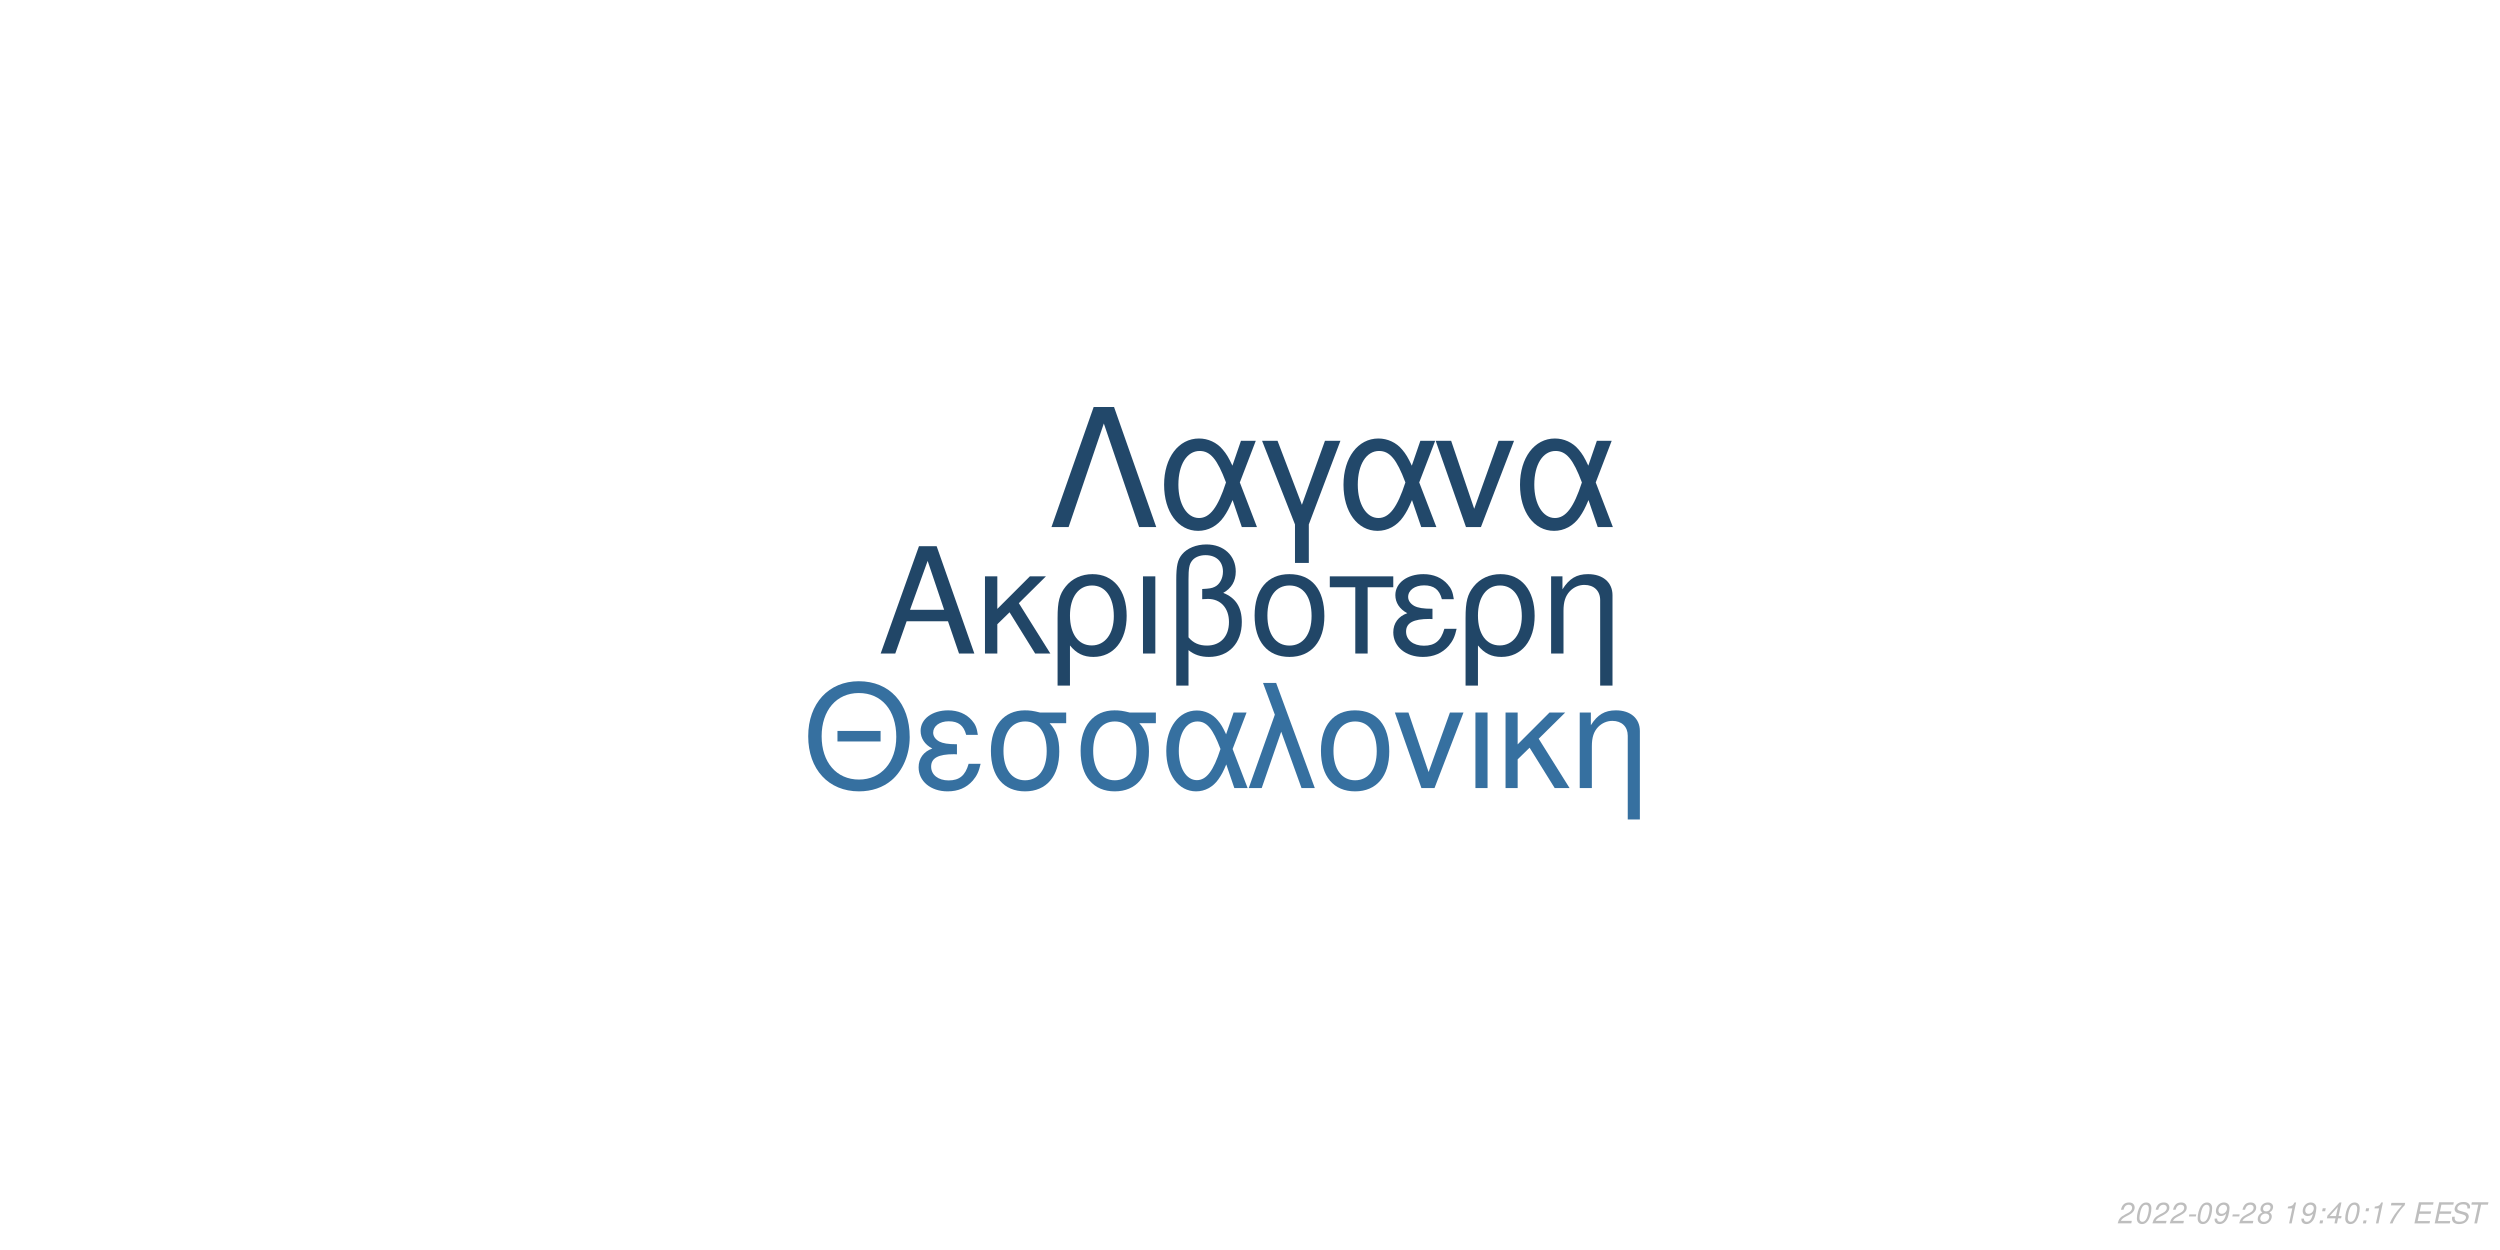
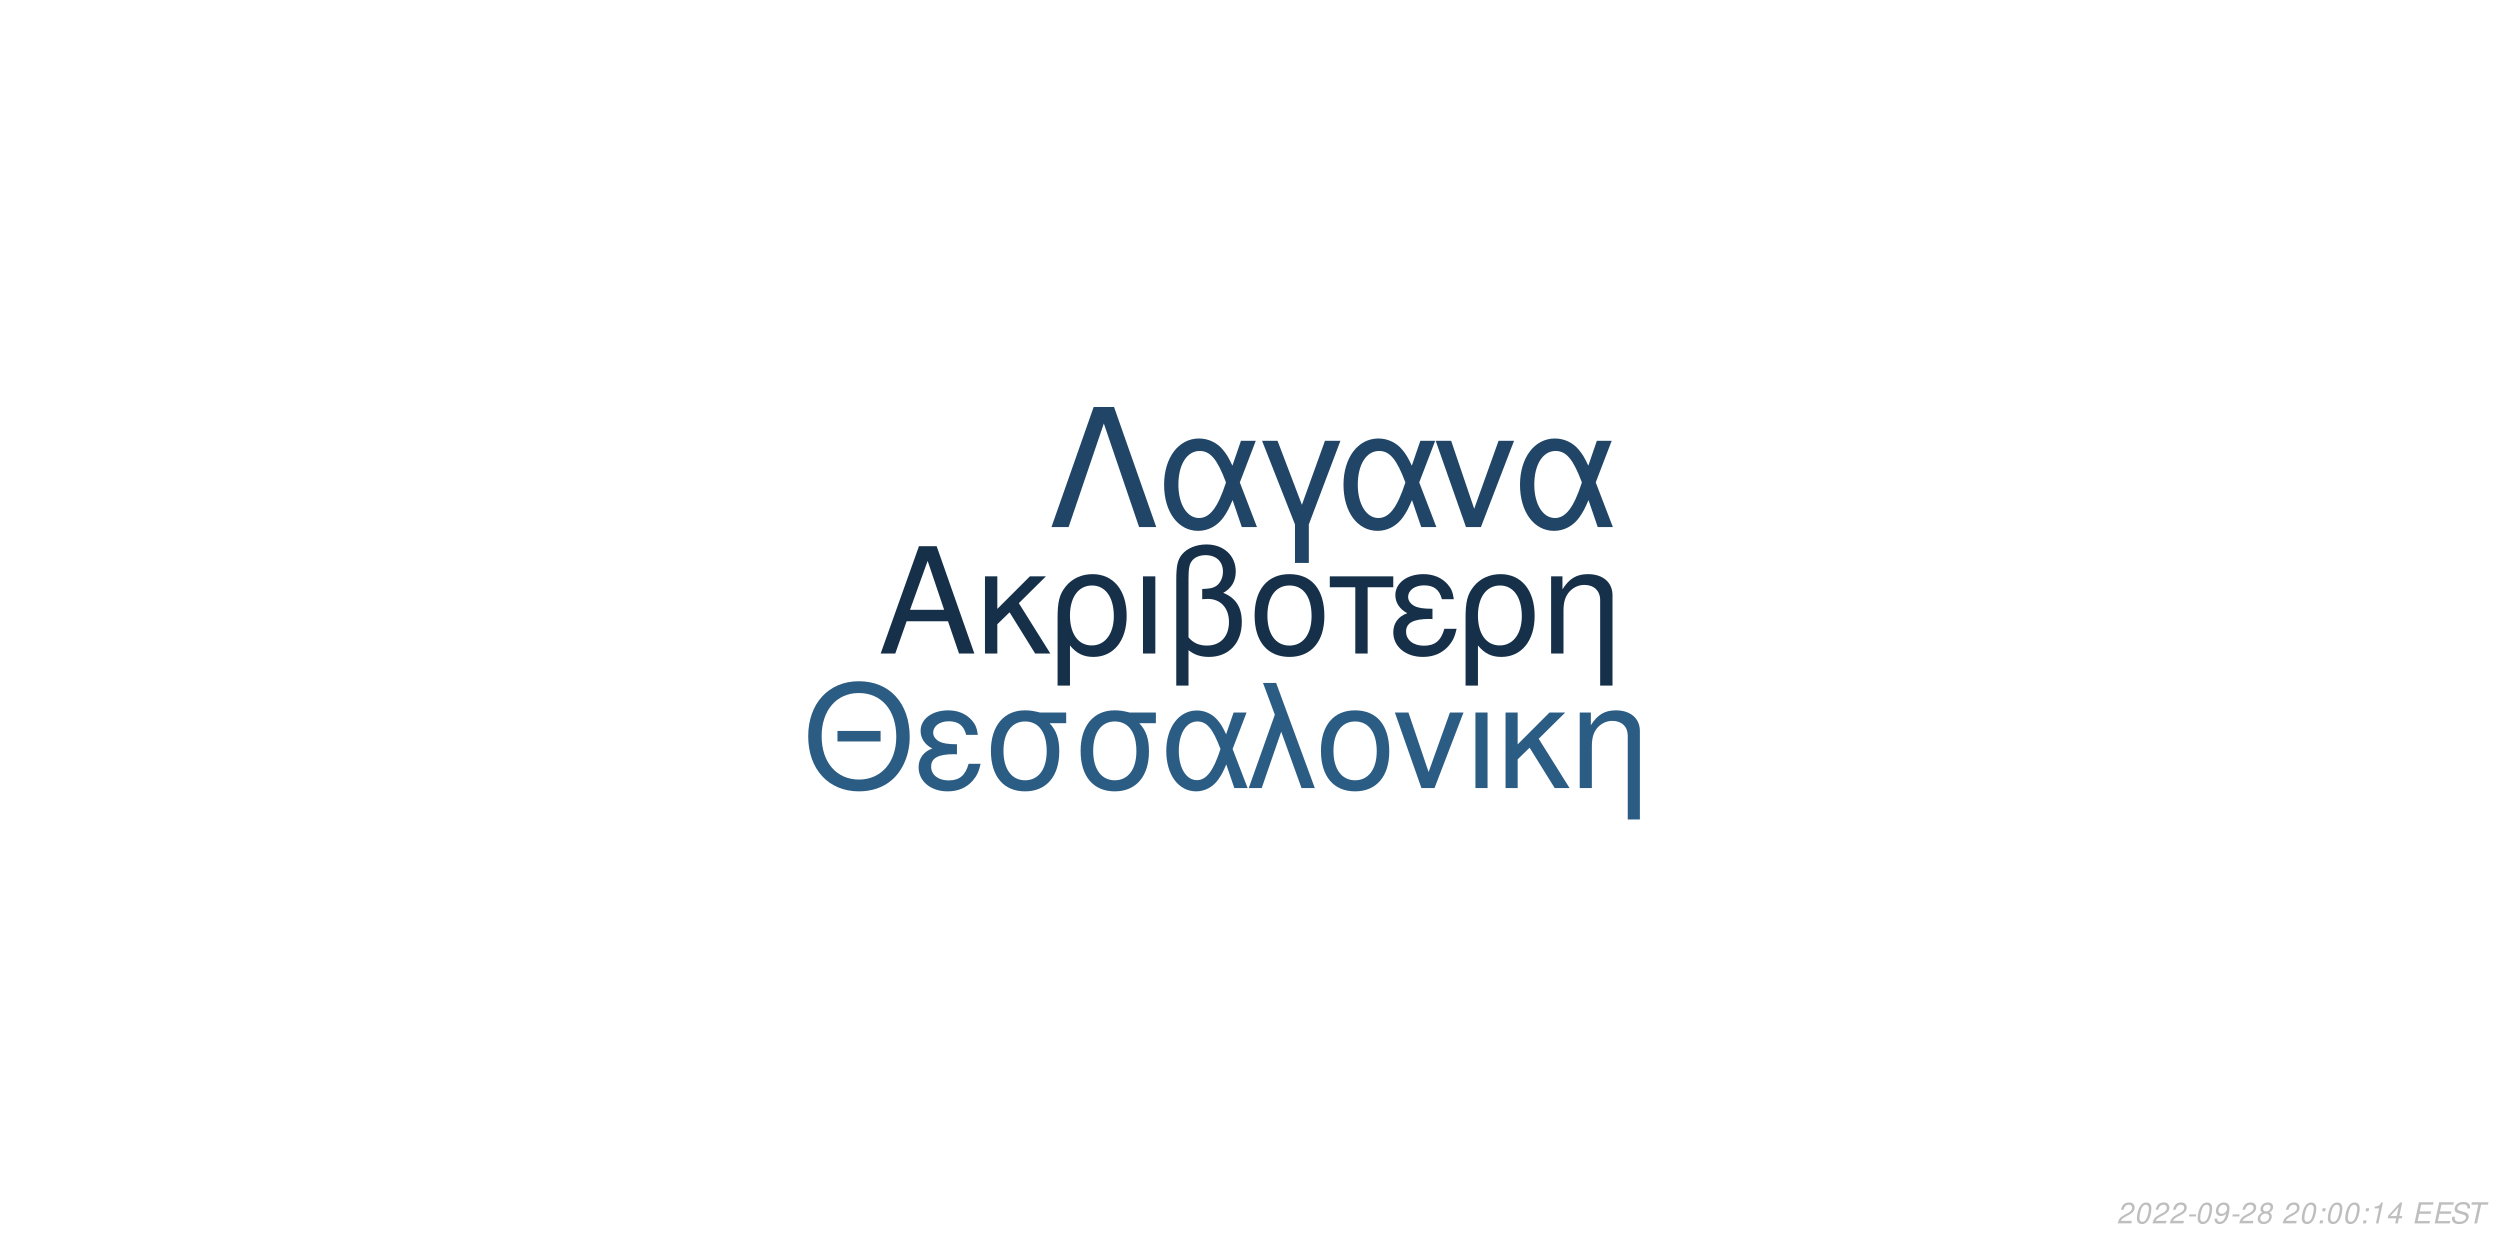
<svg xmlns="http://www.w3.org/2000/svg" xmlns:xlink="http://www.w3.org/1999/xlink" width="864pt" height="432pt" viewBox="0 0 864 432" version="1.1">
  <defs>
    <g>
      <symbol overflow="visible" id="glyph0-0">
        <path style="stroke:none;" d="" />
      </symbol>
      <symbol overflow="visible" id="glyph0-1">
        <path style="stroke:none;" d="M 24.125 -11.141 L 27.938 0 L 33.234 0 L 20.203 -37.094 L 14.094 -37.094 L 0.859 0 L 5.906 0 L 9.828 -11.141 Z M 22.797 -15.109 L 11 -15.109 L 17.094 -32.016 Z M 22.797 -15.109 " />
      </symbol>
      <symbol overflow="visible" id="glyph0-2">
        <path style="stroke:none;" d="M 7.172 -15.422 L 7.172 -26.672 L 2.906 -26.672 L 2.906 0 L 7.172 0 L 7.172 -10.125 L 11.406 -14.25 L 20.25 0 L 25.5 0 L 14.609 -17.406 L 23.969 -26.672 L 18.422 -26.672 Z M 7.172 -15.422 " />
      </symbol>
      <symbol overflow="visible" id="glyph0-3">
        <path style="stroke:none;" d="M 3 11.094 L 7.281 11.094 L 7.281 -2.797 C 9.516 -0.047 11.953 1.172 15.375 1.172 C 22.344 1.172 26.875 -4.422 26.875 -13.031 C 26.875 -21.891 22.297 -27.438 15.062 -27.438 C 11.297 -27.438 7.984 -25.906 5.797 -23.156 C 3.672 -20.516 3 -17.969 3 -12.359 Z M 14.906 -23.516 C 19.547 -23.516 22.438 -19.438 22.438 -12.922 C 22.438 -6.812 19.391 -2.797 14.812 -2.797 C 10.172 -2.797 7.281 -6.766 7.281 -13.125 C 7.281 -19.484 10.234 -23.516 14.906 -23.516 Z M 14.906 -23.516 " />
      </symbol>
      <symbol overflow="visible" id="glyph0-4">
        <path style="stroke:none;" d="M 3.516 0 L 7.781 0 L 7.781 -26.672 L 3.516 -26.672 Z M 3.516 0 " />
      </symbol>
      <symbol overflow="visible" id="glyph0-5">
        <path style="stroke:none;" d="M 4.016 11.094 L 8.25 11.094 L 8.25 -1.172 C 10.172 0.406 12.422 1.172 15.312 1.172 C 22.188 1.172 26.672 -3.609 26.672 -10.891 C 26.672 -15.984 24.578 -19.234 20.25 -20.969 C 23.109 -22.547 24.578 -25.031 24.578 -28.344 C 24.578 -33.844 20.406 -37.703 14.453 -37.703 C 10.938 -37.703 7.734 -36.391 6 -34.25 C 4.484 -32.422 4.016 -30.328 4.016 -25.391 Z M 8.25 -25.656 C 8.25 -29.359 8.5 -30.844 9.469 -32.062 C 10.375 -33.281 12.156 -34 14.094 -34 C 17.812 -34 20.156 -31.812 20.156 -28.297 C 20.156 -25.953 18.984 -23.812 17.297 -23.047 C 16.281 -22.547 15.469 -22.438 12.984 -22.297 L 12.984 -18.781 C 13.734 -18.828 14.344 -18.875 14.969 -18.875 C 19.344 -18.875 22.234 -15.719 22.234 -10.891 C 22.234 -5.906 19.281 -2.75 14.656 -2.75 C 11.953 -2.75 9.922 -3.609 8.25 -5.594 Z M 8.25 -25.656 " />
      </symbol>
      <symbol overflow="visible" id="glyph0-6">
        <path style="stroke:none;" d="M 14.094 -27.438 C 6.562 -27.438 2.094 -22.094 2.094 -13.125 C 2.094 -4.125 6.562 1.172 14.141 1.172 C 21.672 1.172 26.203 -4.172 26.203 -12.922 C 26.203 -22.188 21.828 -27.438 14.094 -27.438 Z M 14.141 -23.516 C 18.938 -23.516 21.781 -19.594 21.781 -12.984 C 21.781 -6.672 18.828 -2.75 14.141 -2.75 C 9.422 -2.75 6.516 -6.672 6.516 -13.125 C 6.516 -19.594 9.422 -23.516 14.141 -23.516 Z M 14.141 -23.516 " />
      </symbol>
      <symbol overflow="visible" id="glyph0-7">
        <path style="stroke:none;" d="M 7.891 0 L 12.156 0 L 12.156 -22.906 L 21.016 -22.906 L 21.016 -26.672 L -0.922 -26.672 L -0.922 -22.906 L 7.891 -22.906 Z M 7.891 0 " />
      </symbol>
      <symbol overflow="visible" id="glyph0-8">
        <path style="stroke:none;" d="M 14.562 -15.469 C 11.344 -15.469 9.562 -15.781 8.297 -16.438 C 6.922 -17.203 6.156 -18.328 6.156 -19.547 C 6.156 -21.891 8.453 -23.562 11.656 -23.562 C 15.062 -23.562 16.953 -22.094 17.812 -18.781 L 21.938 -18.781 C 21.578 -21.266 21.062 -22.5 19.797 -23.922 C 17.812 -26.203 14.906 -27.438 11.453 -27.438 C 5.797 -27.438 1.734 -24.375 1.734 -20.203 C 1.734 -17.609 3.156 -15.375 5.859 -13.938 C 2.797 -12.875 1.016 -10.484 1.016 -7.328 C 1.016 -2.391 5.297 1.172 11.25 1.172 C 14.969 1.172 17.906 -0.109 20.156 -2.641 C 21.578 -4.328 22.297 -5.797 22.906 -8.547 L 18.672 -8.547 C 17.5 -4.422 15.422 -2.703 11.609 -2.703 C 7.938 -2.703 5.438 -4.688 5.438 -7.578 C 5.438 -10.578 7.938 -11.953 13.484 -11.953 C 13.641 -11.953 14.094 -11.953 14.562 -11.906 Z M 14.562 -15.469 " />
      </symbol>
      <symbol overflow="visible" id="glyph0-9">
        <path style="stroke:none;" d="M 3.562 -26.672 L 3.562 0 L 7.844 0 L 7.844 -14.703 C 7.844 -17.906 8.5 -19.891 10.031 -21.531 C 11.406 -22.953 13.188 -23.719 15.062 -23.719 C 18.375 -23.719 20.516 -21.672 20.516 -18.469 L 20.516 11.094 L 24.781 11.094 L 24.781 -20.156 C 24.781 -24.578 21.469 -27.438 16.328 -27.438 C 12.359 -27.438 9.828 -25.906 7.484 -22.188 L 7.484 -26.672 Z M 3.562 -26.672 " />
      </symbol>
      <symbol overflow="visible" id="glyph1-0">
        <path style="stroke:none;" d="" />
      </symbol>
      <symbol overflow="visible" id="glyph1-1">
        <path style="stroke:none;" d="M 26.859 -19.734 L 11.953 -19.734 L 11.953 -16.094 L 26.859 -16.094 Z M 19.328 -36.922 C 8.922 -36.922 1.844 -29.25 1.844 -17.891 C 1.844 -6.484 8.875 1.141 19.391 1.141 C 23.812 1.141 27.703 -0.203 30.641 -2.688 C 34.578 -6.031 36.922 -11.656 36.922 -17.594 C 36.922 -29.297 30 -36.922 19.328 -36.922 Z M 19.328 -32.844 C 27.203 -32.844 32.281 -26.906 32.281 -17.688 C 32.281 -8.922 27.062 -2.938 19.391 -2.938 C 11.609 -2.938 6.484 -8.922 6.484 -17.891 C 6.484 -26.859 11.609 -32.844 19.328 -32.844 Z M 19.328 -32.844 " />
      </symbol>
      <symbol overflow="visible" id="glyph1-2">
        <path style="stroke:none;" d="M 14.25 -15.141 C 11.109 -15.141 9.375 -15.453 8.125 -16.094 C 6.781 -16.844 6.031 -17.938 6.031 -19.141 C 6.031 -21.422 8.266 -23.078 11.406 -23.078 C 14.75 -23.078 16.594 -21.625 17.438 -18.391 L 21.469 -18.391 C 21.125 -20.828 20.625 -22.031 19.391 -23.422 C 17.438 -25.656 14.594 -26.859 11.219 -26.859 C 5.688 -26.859 1.688 -23.875 1.688 -19.781 C 1.688 -17.234 3.094 -15.047 5.734 -13.656 C 2.734 -12.609 1 -10.266 1 -7.172 C 1 -2.344 5.188 1.141 11.016 1.141 C 14.656 1.141 17.547 -0.094 19.734 -2.594 C 21.125 -4.234 21.828 -5.688 22.422 -8.375 L 18.281 -8.375 C 17.141 -4.328 15.094 -2.641 11.359 -2.641 C 7.766 -2.641 5.328 -4.578 5.328 -7.422 C 5.328 -10.359 7.766 -11.703 13.203 -11.703 C 13.359 -11.703 13.797 -11.703 14.25 -11.656 Z M 14.25 -15.141 " />
      </symbol>
      <symbol overflow="visible" id="glyph1-3">
        <path style="stroke:none;" d="M 29 -26.109 L 19.938 -26.109 C 17.594 -26.703 16.438 -26.859 14.703 -26.859 C 7.469 -26.859 2.984 -21.469 2.984 -12.859 C 2.984 -4.031 7.375 1.141 14.797 1.141 C 22.172 1.141 26.609 -4.078 26.609 -12.656 C 26.609 -17.047 25.656 -19.828 23.266 -22.422 L 29 -22.422 Z M 14.797 -23.016 C 19.531 -23.016 22.266 -19.234 22.266 -12.75 C 22.266 -6.531 19.438 -2.688 14.797 -2.688 C 10.172 -2.688 7.328 -6.531 7.328 -12.859 C 7.328 -19.188 10.172 -23.016 14.797 -23.016 Z M 14.797 -23.016 " />
      </symbol>
      <symbol overflow="visible" id="glyph1-4">
        <path style="stroke:none;" d="M 29.344 -26.109 L 24.859 -26.109 L 22.266 -18.578 C 21.125 -21.031 20.484 -22.125 19.328 -23.469 C 17.547 -25.609 14.906 -26.812 12.156 -26.812 C 5.984 -26.812 1.594 -20.984 1.594 -12.812 C 1.594 -4.578 5.828 1.141 11.906 1.141 C 14.953 1.141 17.734 -0.344 19.625 -3.047 C 20.672 -4.531 21.281 -5.688 22.328 -8.172 L 25.109 0 L 29.703 0 L 24.516 -13.5 Z M 20.328 -13.5 C 17.891 -5.922 15.453 -2.734 12.156 -2.734 C 8.516 -2.734 5.922 -6.922 5.922 -12.812 C 5.922 -18.938 8.516 -23.016 12.359 -23.016 C 15.594 -23.016 17.688 -20.531 20.328 -13.5 Z M 20.328 -13.5 " />
      </symbol>
      <symbol overflow="visible" id="glyph1-5">
        <path style="stroke:none;" d="M 1.094 0 L 5.578 0 L 12.312 -19.484 L 19.328 0 L 23.922 0 L 10.562 -36.328 L 6.031 -36.328 L 10.109 -25.359 Z M 1.094 0 " />
      </symbol>
      <symbol overflow="visible" id="glyph1-6">
        <path style="stroke:none;" d="M 13.797 -26.859 C 6.422 -26.859 2.047 -21.625 2.047 -12.859 C 2.047 -4.031 6.422 1.141 13.859 1.141 C 21.234 1.141 25.656 -4.078 25.656 -12.656 C 25.656 -21.719 21.375 -26.859 13.797 -26.859 Z M 13.859 -23.016 C 18.531 -23.016 21.328 -19.188 21.328 -12.703 C 21.328 -6.531 18.438 -2.688 13.859 -2.688 C 9.219 -2.688 6.375 -6.531 6.375 -12.859 C 6.375 -19.188 9.219 -23.016 13.859 -23.016 Z M 13.859 -23.016 " />
      </symbol>
      <symbol overflow="visible" id="glyph1-7">
        <path style="stroke:none;" d="M 14.297 0 L 24.312 -26.109 L 19.625 -26.109 L 12.25 -5.531 L 5.281 -26.109 L 0.594 -26.109 L 9.766 0 Z M 14.297 0 " />
      </symbol>
      <symbol overflow="visible" id="glyph1-8">
        <path style="stroke:none;" d="M 3.438 0 L 7.625 0 L 7.625 -26.109 L 3.438 -26.109 Z M 3.438 0 " />
      </symbol>
      <symbol overflow="visible" id="glyph1-9">
        <path style="stroke:none;" d="M 7.031 -15.094 L 7.031 -26.109 L 2.844 -26.109 L 2.844 0 L 7.031 0 L 7.031 -9.922 L 11.156 -13.953 L 19.828 0 L 24.969 0 L 14.297 -17.047 L 23.469 -26.109 L 18.031 -26.109 Z M 7.031 -15.094 " />
      </symbol>
      <symbol overflow="visible" id="glyph1-10">
        <path style="stroke:none;" d="M 3.484 -26.109 L 3.484 0 L 7.672 0 L 7.672 -14.406 C 7.672 -17.547 8.328 -19.484 9.812 -21.078 C 11.156 -22.469 12.906 -23.219 14.75 -23.219 C 17.984 -23.219 20.078 -21.234 20.078 -18.094 L 20.078 10.859 L 24.266 10.859 L 24.266 -19.734 C 24.266 -24.062 21.031 -26.859 16 -26.859 C 12.109 -26.859 9.609 -25.359 7.328 -21.719 L 7.328 -26.109 Z M 3.484 -26.109 " />
      </symbol>
      <symbol overflow="visible" id="glyph2-0">
        <path style="stroke:none;" d="" />
      </symbol>
      <symbol overflow="visible" id="glyph2-1">
        <path style="stroke:none;" d="M 22.531 -41.484 L 15.484 -41.484 L 0.906 0 L 6.828 0 L 19 -35.797 L 31.188 0 L 37.109 0 Z M 22.531 -41.484 " />
      </symbol>
      <symbol overflow="visible" id="glyph2-2">
        <path style="stroke:none;" d="M 33.516 -29.812 L 28.391 -29.812 L 25.438 -21.219 C 24.125 -24.016 23.391 -25.266 22.078 -26.797 C 20.031 -29.25 17.016 -30.609 13.891 -30.609 C 6.828 -30.609 1.828 -23.953 1.828 -14.625 C 1.828 -5.234 6.656 1.312 13.594 1.312 C 17.078 1.312 20.266 -0.391 22.422 -3.469 C 23.609 -5.172 24.297 -6.484 25.5 -9.328 L 28.688 0 L 33.922 0 L 28 -15.422 Z M 23.219 -15.422 C 20.422 -6.766 17.641 -3.125 13.891 -3.125 C 9.734 -3.125 6.766 -7.906 6.766 -14.625 C 6.766 -21.625 9.734 -26.297 14.109 -26.297 C 17.812 -26.297 20.203 -23.453 23.219 -15.422 Z M 23.219 -15.422 " />
      </symbol>
      <symbol overflow="visible" id="glyph2-3">
        <path style="stroke:none;" d="M 12.062 12.406 L 16.844 12.406 L 16.844 -0.906 L 27.766 -29.812 L 22.422 -29.812 L 14.453 -7.688 L 6.031 -29.812 L 0.688 -29.812 L 12.062 -0.906 Z M 12.062 12.406 " />
      </symbol>
      <symbol overflow="visible" id="glyph2-4">
        <path style="stroke:none;" d="M 16.328 0 L 27.766 -29.812 L 22.422 -29.812 L 14 -6.312 L 6.031 -29.812 L 0.688 -29.812 L 11.156 0 Z M 16.328 0 " />
      </symbol>
      <symbol overflow="visible" id="glyph3-0">
        <path style="stroke:none;" d="" />
      </symbol>
      <symbol overflow="visible" id="glyph3-1">
        <path style="stroke:none;" d="M 5.234 -0.875 L 1.469 -0.875 C 1.641 -1.375 2.203 -1.891 3.109 -2.344 L 4.234 -2.938 C 5.562 -3.625 6.219 -4.469 6.219 -5.484 C 6.219 -5.938 6.062 -6.359 5.797 -6.656 C 5.469 -7.047 4.984 -7.234 4.312 -7.234 C 2.766 -7.234 1.891 -6.453 1.484 -4.734 L 2.375 -4.734 C 2.484 -5.188 2.609 -5.484 2.797 -5.75 C 3.094 -6.203 3.609 -6.453 4.188 -6.453 C 4.891 -6.453 5.344 -6.031 5.344 -5.375 C 5.344 -4.703 4.859 -4.094 4.016 -3.656 L 2.984 -3.125 C 1.234 -2.188 0.797 -1.656 0.344 -0.016 L 5.047 -0.016 Z M 5.234 -0.875 " />
      </symbol>
      <symbol overflow="visible" id="glyph3-2">
        <path style="stroke:none;" d="M 4.203 -7.234 C 3.375 -7.234 2.688 -6.812 2.125 -5.984 C 1.484 -5.047 0.984 -3.188 0.984 -1.734 C 0.984 -1.109 1.172 -0.562 1.484 -0.266 C 1.797 0.047 2.281 0.234 2.766 0.234 C 3.625 0.234 4.281 -0.156 4.859 -1.016 C 5.516 -1.953 6 -3.797 6 -5.266 C 6 -6.5 5.328 -7.234 4.203 -7.234 Z M 4.094 -6.453 C 4.734 -6.453 5.125 -5.984 5.125 -5.156 C 5.125 -4.203 4.781 -2.625 4.406 -1.812 C 3.984 -0.938 3.516 -0.547 2.875 -0.547 C 2.25 -0.547 1.875 -1.031 1.875 -1.828 C 1.875 -2.797 2.203 -4.344 2.594 -5.203 C 2.984 -6.047 3.453 -6.453 4.094 -6.453 Z M 4.094 -6.453 " />
      </symbol>
      <symbol overflow="visible" id="glyph3-3">
        <path style="stroke:none;" d="M 3.516 -3.125 L 1.125 -3.125 L 0.969 -2.406 L 3.359 -2.406 Z M 3.516 -3.125 " />
      </symbol>
      <symbol overflow="visible" id="glyph3-4">
        <path style="stroke:none;" d="M 0.844 -1.656 C 0.844 -1.547 0.844 -1.438 0.844 -1.375 C 0.844 -0.406 1.531 0.234 2.578 0.234 C 3.203 0.234 3.766 0.016 4.297 -0.438 C 4.938 -1 5.312 -1.656 5.594 -2.719 C 5.844 -3.672 6.016 -4.766 6.016 -5.375 C 6.016 -5.844 5.844 -6.328 5.547 -6.656 C 5.203 -7.031 4.703 -7.234 4.062 -7.234 C 2.516 -7.234 1.297 -5.938 1.297 -4.266 C 1.297 -3.203 1.984 -2.547 3.047 -2.547 C 3.484 -2.547 3.953 -2.672 4.281 -2.891 C 4.406 -2.984 4.547 -3.078 4.828 -3.344 C 4.438 -1.484 3.703 -0.547 2.703 -0.547 C 2.109 -0.547 1.719 -0.938 1.719 -1.547 L 1.719 -1.656 Z M 3.953 -6.453 C 4.625 -6.453 5.141 -5.953 5.141 -5.281 C 5.141 -4.188 4.312 -3.312 3.297 -3.312 C 2.594 -3.312 2.172 -3.734 2.172 -4.453 C 2.172 -5.562 2.984 -6.453 3.953 -6.453 Z M 3.953 -6.453 " />
      </symbol>
      <symbol overflow="visible" id="glyph3-5">
        <path style="stroke:none;" d="M 4.766 -3.797 C 5.078 -3.969 5.234 -4.078 5.438 -4.234 C 5.812 -4.594 6.062 -5.172 6.062 -5.734 C 6.062 -6.625 5.344 -7.234 4.266 -7.234 C 2.812 -7.234 1.703 -6.219 1.703 -4.875 C 1.703 -4.406 1.875 -4.125 2.359 -3.812 C 1.297 -3.312 0.75 -2.516 0.75 -1.469 C 0.75 -0.438 1.547 0.234 2.812 0.234 C 3.656 0.234 4.359 -0.094 4.938 -0.734 C 5.359 -1.234 5.609 -1.859 5.609 -2.438 C 5.609 -3.047 5.312 -3.516 4.766 -3.797 Z M 4.109 -6.453 C 4.797 -6.453 5.188 -6.125 5.188 -5.578 C 5.188 -5.266 5.062 -4.922 4.859 -4.672 C 4.562 -4.312 4.188 -4.156 3.656 -4.156 C 2.984 -4.156 2.594 -4.453 2.594 -4.984 C 2.594 -5.859 3.203 -6.453 4.109 -6.453 Z M 3.453 -3.406 C 4.234 -3.406 4.734 -2.984 4.734 -2.312 C 4.734 -1.312 3.922 -0.547 2.875 -0.547 C 2.125 -0.547 1.625 -0.969 1.625 -1.625 C 1.625 -2.609 2.438 -3.406 3.453 -3.406 Z M 3.453 -3.406 " />
      </symbol>
      <symbol overflow="visible" id="glyph3-6">
        <path style="stroke:none;" d="" />
      </symbol>
      <symbol overflow="visible" id="glyph3-7">
-         <path style="stroke:none;" d="M 3.703 -5.188 L 2.594 0 L 3.469 0 L 5.016 -7.234 L 4.438 -7.234 C 3.906 -6.156 3.688 -6.016 2.234 -5.812 L 2.109 -5.188 Z M 3.703 -5.188 " />
+         <path style="stroke:none;" d="M 2.359 -1.031 L 1.312 -1.031 L 1.094 0 L 2.141 0 Z M 3.266 -5.234 L 2.219 -5.234 L 2 -4.203 L 3.047 -4.203 Z M 3.266 -5.234 " />
      </symbol>
      <symbol overflow="visible" id="glyph3-8">
-         <path style="stroke:none;" d="M 2.359 -1.031 L 1.312 -1.031 L 1.094 0 L 2.141 0 Z M 3.266 -5.234 L 2.219 -5.234 L 2 -4.203 L 3.047 -4.203 Z M 3.266 -5.234 " />
+         <path style="stroke:none;" d="M 3.703 -5.188 L 2.594 0 L 3.469 0 L 5.016 -7.234 L 4.438 -7.234 C 3.906 -6.156 3.688 -6.016 2.234 -5.812 L 2.109 -5.188 Z M 3.703 -5.188 " />
      </symbol>
      <symbol overflow="visible" id="glyph3-9">
        <path style="stroke:none;" d="M 3.625 -1.75 L 3.266 0 L 4.141 0 L 4.516 -1.75 L 5.562 -1.75 L 5.734 -2.531 L 4.688 -2.531 L 5.688 -7.234 L 5.016 -7.234 L 0.844 -2.672 L 0.641 -1.75 Z M 3.797 -2.531 L 1.594 -2.531 L 4.469 -5.703 Z M 3.797 -2.531 " />
      </symbol>
      <symbol overflow="visible" id="glyph3-10">
-         <path style="stroke:none;" d="M 6.703 -7.094 L 1.953 -7.094 L 1.766 -6.219 L 5.594 -6.219 C 3.344 -3.688 2.266 -2.109 1.375 0 L 2.344 0 C 3.031 -1.906 4.828 -4.594 6.547 -6.281 Z M 6.703 -7.094 " />
+         <path style="stroke:none;" d="M 2.547 -3.312 L 6.5 -3.312 L 6.688 -4.141 L 2.719 -4.141 L 3.219 -6.469 L 7.344 -6.469 L 7.516 -7.297 L 2.453 -7.297 L 0.906 0 L 6.125 0 L 6.297 -0.812 L 2.016 -0.812 Z M 2.547 -3.312 " />
      </symbol>
      <symbol overflow="visible" id="glyph3-11">
-         <path style="stroke:none;" d="M 2.547 -3.312 L 6.5 -3.312 L 6.688 -4.141 L 2.719 -4.141 L 3.219 -6.469 L 7.344 -6.469 L 7.516 -7.297 L 2.453 -7.297 L 0.906 0 L 6.125 0 L 6.297 -0.812 L 2.016 -0.812 Z M 2.547 -3.312 " />
+         <path style="stroke:none;" d="M 7.062 -5.156 C 7.125 -5.438 7.141 -5.562 7.141 -5.703 C 7.141 -6.156 6.938 -6.594 6.594 -6.891 C 6.188 -7.25 5.656 -7.406 4.875 -7.406 C 3.844 -7.406 3.047 -7.125 2.5 -6.562 C 2.094 -6.141 1.781 -5.438 1.781 -4.922 C 1.781 -4.297 2.219 -3.766 2.891 -3.562 L 4.594 -3.094 C 5.406 -2.859 5.734 -2.578 5.734 -2.094 C 5.734 -1.781 5.547 -1.406 5.266 -1.141 C 4.844 -0.766 4.266 -0.578 3.453 -0.578 C 2.328 -0.578 1.812 -0.984 1.812 -1.906 C 1.812 -2.047 1.812 -2.125 1.844 -2.312 L 0.984 -2.312 C 0.906 -2.062 0.891 -1.906 0.891 -1.688 C 0.891 -0.484 1.797 0.234 3.297 0.234 C 4.359 0.234 5.234 -0.062 5.812 -0.609 C 6.344 -1.078 6.688 -1.797 6.688 -2.375 C 6.688 -2.641 6.609 -2.906 6.453 -3.156 C 6.234 -3.5 5.938 -3.703 5.469 -3.828 L 3.75 -4.312 C 2.984 -4.547 2.734 -4.734 2.734 -5.188 C 2.734 -5.547 2.875 -5.844 3.188 -6.109 C 3.547 -6.438 4.031 -6.594 4.703 -6.594 C 5.266 -6.594 5.688 -6.484 5.906 -6.297 C 6.094 -6.125 6.219 -5.797 6.219 -5.516 C 6.219 -5.422 6.203 -5.344 6.188 -5.156 Z M 7.062 -5.156 " />
      </symbol>
      <symbol overflow="visible" id="glyph3-12">
-         <path style="stroke:none;" d="M 7.062 -5.156 C 7.125 -5.438 7.141 -5.562 7.141 -5.703 C 7.141 -6.156 6.938 -6.594 6.594 -6.891 C 6.188 -7.25 5.656 -7.406 4.875 -7.406 C 3.844 -7.406 3.047 -7.125 2.5 -6.562 C 2.094 -6.141 1.781 -5.438 1.781 -4.922 C 1.781 -4.297 2.219 -3.766 2.891 -3.562 L 4.594 -3.094 C 5.406 -2.859 5.734 -2.578 5.734 -2.094 C 5.734 -1.781 5.547 -1.406 5.266 -1.141 C 4.844 -0.766 4.266 -0.578 3.453 -0.578 C 2.328 -0.578 1.812 -0.984 1.812 -1.906 C 1.812 -2.047 1.812 -2.125 1.844 -2.312 L 0.984 -2.312 C 0.906 -2.062 0.891 -1.906 0.891 -1.688 C 0.891 -0.484 1.797 0.234 3.297 0.234 C 4.359 0.234 5.234 -0.062 5.812 -0.609 C 6.344 -1.078 6.688 -1.797 6.688 -2.375 C 6.688 -2.641 6.609 -2.906 6.453 -3.156 C 6.234 -3.5 5.938 -3.703 5.469 -3.828 L 3.75 -4.312 C 2.984 -4.547 2.734 -4.734 2.734 -5.188 C 2.734 -5.547 2.875 -5.844 3.188 -6.109 C 3.547 -6.438 4.031 -6.594 4.703 -6.594 C 5.266 -6.594 5.688 -6.484 5.906 -6.297 C 6.094 -6.125 6.219 -5.797 6.219 -5.516 C 6.219 -5.422 6.203 -5.344 6.188 -5.156 Z M 7.062 -5.156 " />
-       </symbol>
-       <symbol overflow="visible" id="glyph3-13">
        <path style="stroke:none;" d="M 4.938 -6.469 L 7.312 -6.469 L 7.484 -7.297 L 1.75 -7.297 L 1.578 -6.469 L 3.984 -6.469 L 2.609 0 L 3.547 0 Z M 4.938 -6.469 " />
      </symbol>
    </g>
  </defs>
  <g id="surface1">
    <rect x="0" y="0" width="864" height="432" style="fill:rgb(100%,100%,100%);fill-opacity:1;stroke:none;" />
-     <g style="fill:rgb(12.941%,27.451%,40.392%);fill-opacity:1;">
+     <g style="fill:rgb(8.627%,18.824%,29.02%);fill-opacity:1;">
      <use xlink:href="#glyph0-1" x="303.5" y="225.861" />
      <use xlink:href="#glyph0-2" x="337.5" y="225.861" />
      <use xlink:href="#glyph0-3" x="362.5" y="225.861" />
      <use xlink:href="#glyph0-4" x="391.5" y="225.861" />
      <use xlink:href="#glyph0-5" x="402.5" y="225.861" />
      <use xlink:href="#glyph0-6" x="431.5" y="225.861" />
      <use xlink:href="#glyph0-7" x="460.5" y="225.861" />
      <use xlink:href="#glyph0-8" x="480.5" y="225.861" />
      <use xlink:href="#glyph0-3" x="503.5" y="225.861" />
      <use xlink:href="#glyph0-9" x="532.5" y="225.861" />
    </g>
-     <g style="fill:rgb(21.176%,43.922%,62.745%);fill-opacity:1;">
+     <g style="fill:rgb(16.863%,36.078%,51.765%);fill-opacity:1;">
      <use xlink:href="#glyph1-1" x="277.473" y="272.354" />
      <use xlink:href="#glyph1-2" x="316.473" y="272.354" />
      <use xlink:href="#glyph1-3" x="339.473" y="272.354" />
      <use xlink:href="#glyph1-3" x="370.473" y="272.354" />
      <use xlink:href="#glyph1-4" x="401.473" y="272.354" />
      <use xlink:href="#glyph1-5" x="430.473" y="272.354" />
      <use xlink:href="#glyph1-6" x="454.473" y="272.354" />
      <use xlink:href="#glyph1-7" x="481.473" y="272.354" />
      <use xlink:href="#glyph1-8" x="506.473" y="272.354" />
      <use xlink:href="#glyph1-9" x="517.473" y="272.354" />
      <use xlink:href="#glyph1-10" x="542.473" y="272.354" />
    </g>
-     <g style="fill:rgb(13.333%,28.235%,41.569%);fill-opacity:1;">
+     <g style="fill:rgb(12.549%,27.059%,40%);fill-opacity:1;">
      <use xlink:href="#glyph2-1" x="362.484" y="182.152" />
      <use xlink:href="#glyph2-2" x="400.484" y="182.152" />
      <use xlink:href="#glyph2-3" x="435.484" y="182.152" />
      <use xlink:href="#glyph2-2" x="462.484" y="182.152" />
      <use xlink:href="#glyph2-4" x="495.484" y="182.152" />
      <use xlink:href="#glyph2-2" x="523.484" y="182.152" />
    </g>
    <g style="fill:rgb(74.51%,74.51%,74.51%);fill-opacity:1;">
      <use xlink:href="#glyph3-1" x="731.52" y="422.81" />
      <use xlink:href="#glyph3-2" x="737.52" y="422.81" />
      <use xlink:href="#glyph3-1" x="743.52" y="422.81" />
      <use xlink:href="#glyph3-1" x="749.52" y="422.81" />
      <use xlink:href="#glyph3-3" x="755.52" y="422.81" />
      <use xlink:href="#glyph3-2" x="758.52" y="422.81" />
      <use xlink:href="#glyph3-4" x="764.52" y="422.81" />
      <use xlink:href="#glyph3-3" x="770.52" y="422.81" />
      <use xlink:href="#glyph3-1" x="773.52" y="422.81" />
      <use xlink:href="#glyph3-5" x="779.52" y="422.81" />
      <use xlink:href="#glyph3-6" x="785.52" y="422.81" />
-       <use xlink:href="#glyph3-7" x="788.52" y="422.81" />
-       <use xlink:href="#glyph3-4" x="794.52" y="422.81" />
-       <use xlink:href="#glyph3-8" x="800.52" y="422.81" />
-       <use xlink:href="#glyph3-9" x="803.52" y="422.81" />
+       <use xlink:href="#glyph3-1" x="788.52" y="422.81" />
+       <use xlink:href="#glyph3-2" x="794.52" y="422.81" />
+       <use xlink:href="#glyph3-7" x="800.52" y="422.81" />
+       <use xlink:href="#glyph3-2" x="803.52" y="422.81" />
      <use xlink:href="#glyph3-2" x="809.52" y="422.81" />
-       <use xlink:href="#glyph3-8" x="815.52" y="422.81" />
-       <use xlink:href="#glyph3-7" x="818.52" y="422.81" />
-       <use xlink:href="#glyph3-10" x="824.52" y="422.81" />
+       <use xlink:href="#glyph3-7" x="815.52" y="422.81" />
+       <use xlink:href="#glyph3-8" x="818.52" y="422.81" />
+       <use xlink:href="#glyph3-9" x="824.52" y="422.81" />
      <use xlink:href="#glyph3-6" x="830.52" y="422.81" />
-       <use xlink:href="#glyph3-11" x="833.52" y="422.81" />
-       <use xlink:href="#glyph3-11" x="840.52" y="422.81" />
-       <use xlink:href="#glyph3-12" x="846.52" y="422.81" />
-       <use xlink:href="#glyph3-13" x="852.52" y="422.81" />
+       <use xlink:href="#glyph3-10" x="833.52" y="422.81" />
+       <use xlink:href="#glyph3-10" x="840.52" y="422.81" />
+       <use xlink:href="#glyph3-11" x="846.52" y="422.81" />
+       <use xlink:href="#glyph3-12" x="852.52" y="422.81" />
    </g>
  </g>
</svg>
